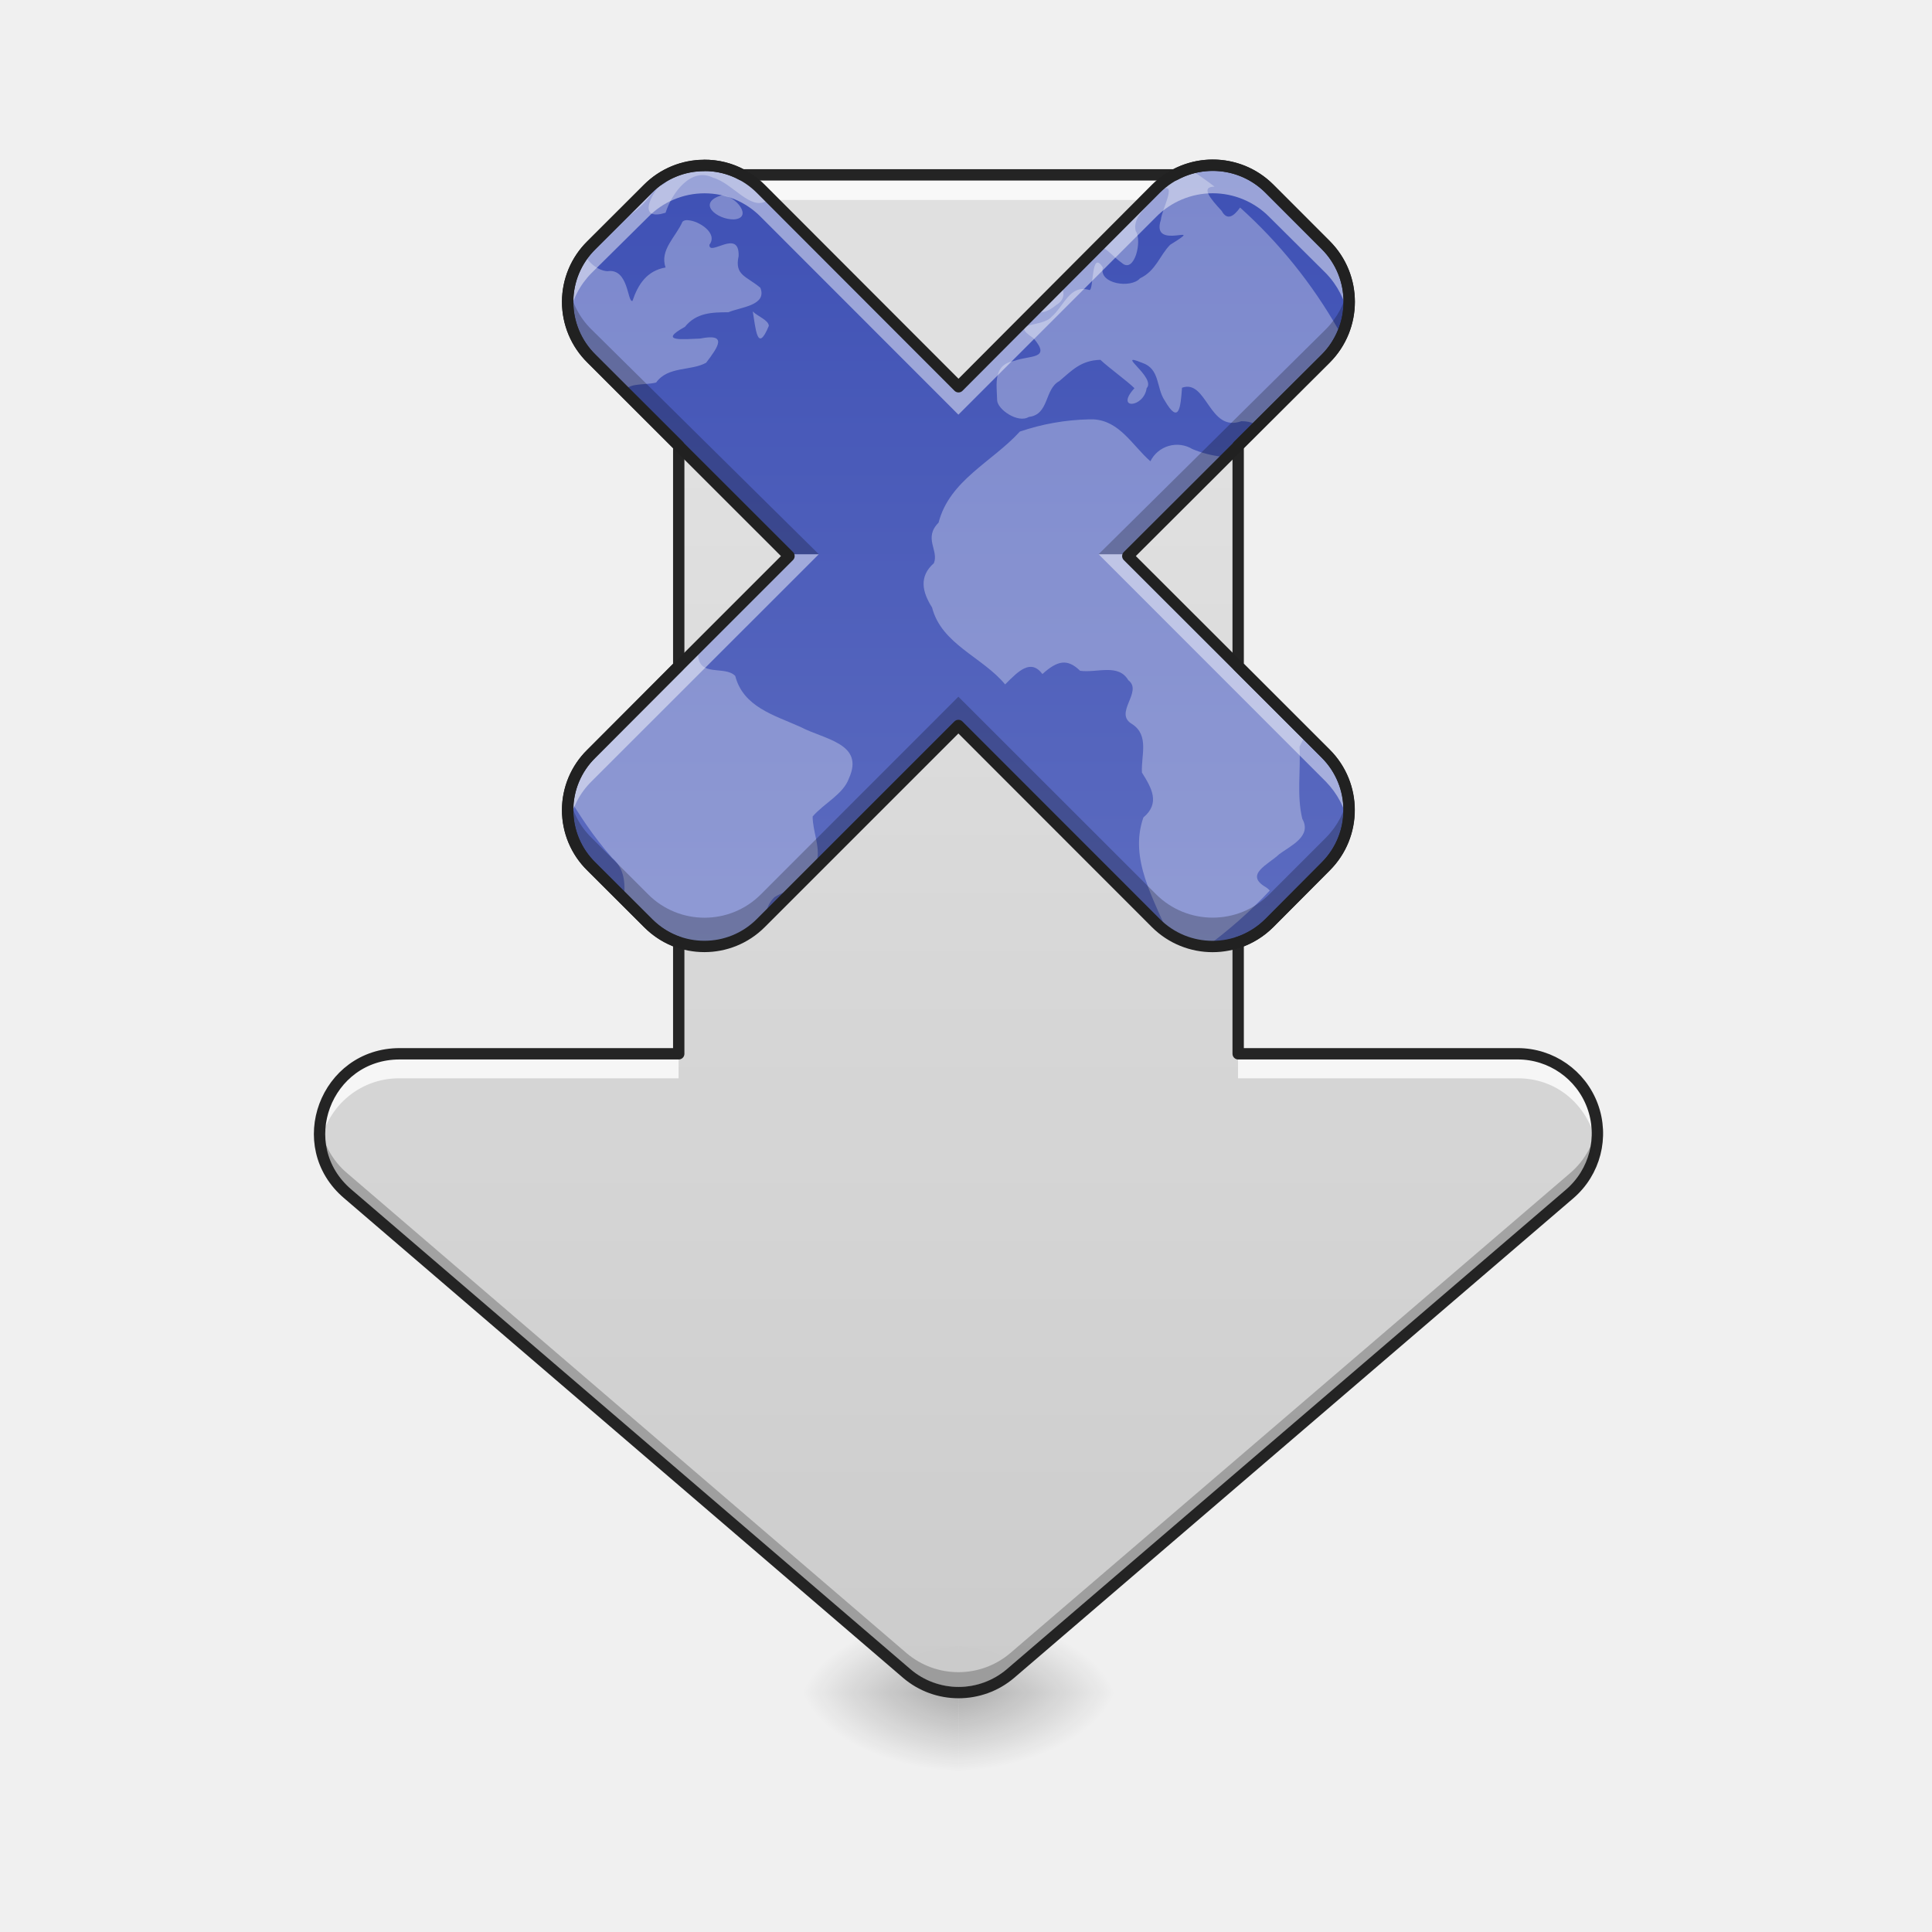
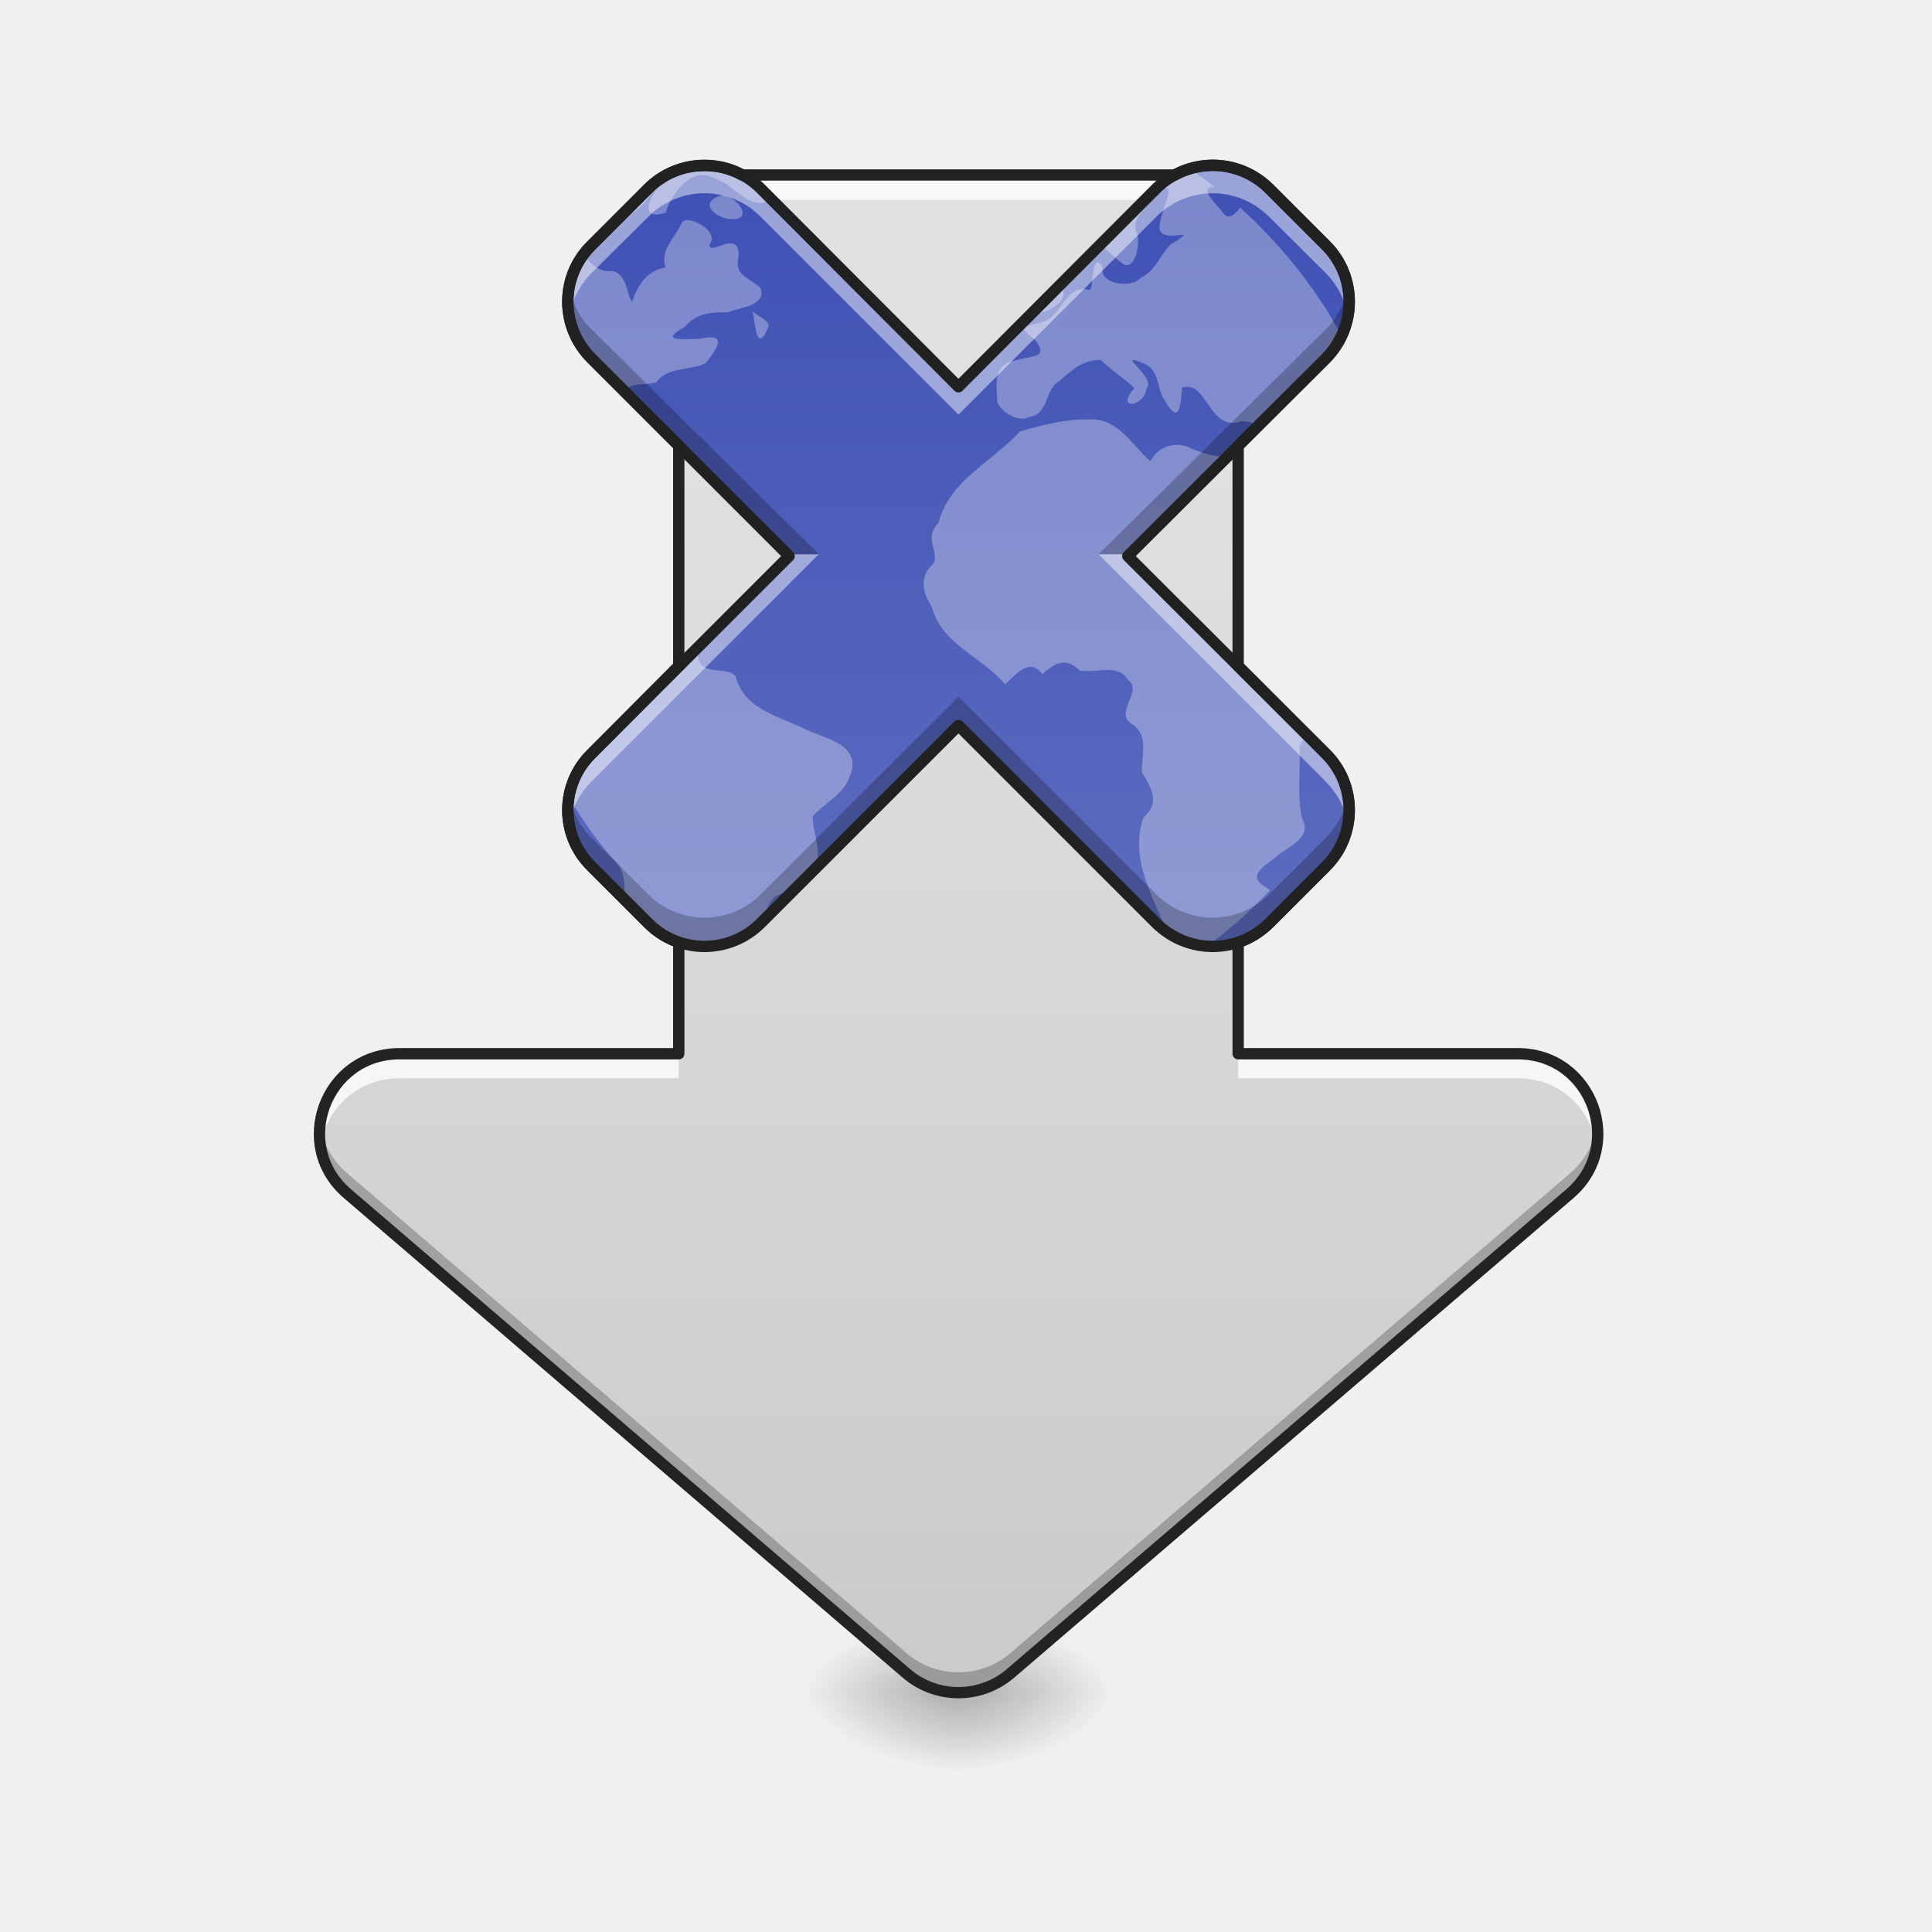
- <svg xmlns="http://www.w3.org/2000/svg" xmlns:xlink="http://www.w3.org/1999/xlink" height="16pt" viewBox="0 0 16 16" width="16pt">
-   <linearGradient id="a">
-     <stop offset="0" stop-opacity=".314" />
-     <stop offset=".222" stop-opacity=".275" />
-     <stop offset="1" stop-opacity="0" />
-   </linearGradient>
-   <radialGradient id="b" cx="450.909" cy="189.579" gradientTransform="matrix(0 -.03907 -.07032 0 21.104 31.798)" gradientUnits="userSpaceOnUse" r="21.167" xlink:href="#a" />
-   <radialGradient id="c" cx="450.909" cy="189.579" gradientTransform="matrix(0 .03907 .07032 0 -5.227 -3.764)" gradientUnits="userSpaceOnUse" r="21.167" xlink:href="#a" />
-   <radialGradient id="d" cx="450.909" cy="189.579" gradientTransform="matrix(0 -.03907 .07032 0 -5.227 31.798)" gradientUnits="userSpaceOnUse" r="21.167" xlink:href="#a" />
-   <radialGradient id="e" cx="450.909" cy="189.579" gradientTransform="matrix(0 .03907 -.07032 0 21.104 -3.764)" gradientUnits="userSpaceOnUse" r="21.167" xlink:href="#a" />
-   <filter id="f" height="100%" width="100%" x="0%" y="0%">
-     <feColorMatrix in="SourceGraphic" values="0 0 0 0 1 0 0 0 0 1 0 0 0 0 1 0 0 0 1 0" />
-   </filter>
-   <mask id="g">
-     <path d="m0 0h16v16h-16z" fill-opacity=".988" filter="url(#f)" />
-   </mask>
-   <linearGradient id="h" gradientUnits="userSpaceOnUse" x1="3.052" x2="3.052" y1="20.573" y2="3.808">
-     <stop offset="0" stop-color="#bdbdbd" />
-     <stop offset="1" stop-color="#e0e0e0" />
-   </linearGradient>
-   <clipPath id="i">
-     <path d="m0 0h16v16h-16z" />
-   </clipPath>
-   <mask id="j">
-     <path d="m0 0h16v16h-16z" fill-opacity=".988" filter="url(#f)" />
-   </mask>
-   <clipPath id="k">
-     <path d="m0 0h16v16h-16z" />
-   </clipPath>
-   <mask id="l">
-     <path d="m0 0h16v16h-16z" fill-opacity=".988" filter="url(#f)" />
-   </mask>
-   <clipPath id="m">
-     <path d="m0 0h16v16h-16z" />
-   </clipPath>
-   <linearGradient id="n" gradientUnits="userSpaceOnUse" x1="8.93" x2="8.93" y1="14.016" y2="1.448">
-     <stop offset="0" stop-color="#7986cb" />
-     <stop offset="1" stop-color="#3f51b5" />
-   </linearGradient>
-   <mask id="o">
-     <path d="m0 0h16v16h-16z" fill-opacity=".988" filter="url(#f)" />
-   </mask>
-   <clipPath id="p">
-     <path d="m0 0h16v16h-16z" />
-   </clipPath>
-   <path d="m7.938 14.016h1.324v-.66h-1.325zm0 0" fill="url(#b)" />
-   <path d="m7.938 14.016h-1.326v.664h1.324zm0 0" fill="url(#c)" />
-   <path d="m7.938 14.016h-1.326v-.66h1.324zm0 0" fill="url(#d)" />
-   <path d="m7.938 14.016h1.324v.664h-1.325zm0 0" fill="url(#e)" />
-   <g clip-path="url(#i)" mask="url(#g)">
-     <path d="m5.79 1.45a.166.166 0 0 0 -.169.163v7.114h-2.311c-.614 0-.899.761-.43 1.16l4.629 3.972c.246.211.613.211.86 0l4.631-3.972a.66.66 0 0 0 -.43-1.16h-2.316v-7.114a.165.165 0 0 0 -.164-.164zm0 0" fill="url(#h)" />
+ <svg xmlns="http://www.w3.org/2000/svg" xmlns:xlink="http://www.w3.org/1999/xlink" width="16px" height="16px" viewBox="0 0 16 16" version="1.1">
+   <defs>
+     <radialGradient id="radial0" gradientUnits="userSpaceOnUse" cx="450.909" cy="189.579" fx="450.909" fy="189.579" r="21.167" gradientTransform="matrix(0.0000000870852,-0.0390662,-0.0703192,-0.0000000507693,21.10391,31.79767)">
+       <stop offset="0" style="stop-color:rgb(0%,0%,0%);stop-opacity:0.314;" />
+       <stop offset="0.222" style="stop-color:rgb(0%,0%,0%);stop-opacity:0.275;" />
+       <stop offset="1" style="stop-color:rgb(0%,0%,0%);stop-opacity:0;" />
+     </radialGradient>
+     <radialGradient id="radial1" gradientUnits="userSpaceOnUse" cx="450.909" cy="189.579" fx="450.909" fy="189.579" r="21.167" gradientTransform="matrix(-0.0000000870852,0.0390662,0.0703192,0.0000000507693,-5.227395,-3.763739)">
+       <stop offset="0" style="stop-color:rgb(0%,0%,0%);stop-opacity:0.314;" />
+       <stop offset="0.222" style="stop-color:rgb(0%,0%,0%);stop-opacity:0.275;" />
+       <stop offset="1" style="stop-color:rgb(0%,0%,0%);stop-opacity:0;" />
+     </radialGradient>
+     <radialGradient id="radial2" gradientUnits="userSpaceOnUse" cx="450.909" cy="189.579" fx="450.909" fy="189.579" r="21.167" gradientTransform="matrix(-0.0000000870852,-0.0390662,0.0703192,-0.0000000507693,-5.227395,31.79767)">
+       <stop offset="0" style="stop-color:rgb(0%,0%,0%);stop-opacity:0.314;" />
+       <stop offset="0.222" style="stop-color:rgb(0%,0%,0%);stop-opacity:0.275;" />
+       <stop offset="1" style="stop-color:rgb(0%,0%,0%);stop-opacity:0;" />
+     </radialGradient>
+     <radialGradient id="radial3" gradientUnits="userSpaceOnUse" cx="450.909" cy="189.579" fx="450.909" fy="189.579" r="21.167" gradientTransform="matrix(0.0000000870852,0.0390662,-0.0703192,0.0000000507693,21.10391,-3.76374)">
+       <stop offset="0" style="stop-color:rgb(0%,0%,0%);stop-opacity:0.314;" />
+       <stop offset="0.222" style="stop-color:rgb(0%,0%,0%);stop-opacity:0.275;" />
+       <stop offset="1" style="stop-color:rgb(0%,0%,0%);stop-opacity:0;" />
+     </radialGradient>
+     <filter id="alpha" filterUnits="objectBoundingBox" x="0%" y="0%" width="100%" height="100%">
+       <feColorMatrix type="matrix" in="SourceGraphic" values="0 0 0 0 1 0 0 0 0 1 0 0 0 0 1 0 0 0 1 0" />
+     </filter>
+     <mask id="mask0">
+       <g filter="url(#alpha)">
+         <rect x="0" y="0" width="16" height="16" style="fill:rgb(0%,0%,0%);fill-opacity:0.99;stroke:none;" />
+       </g>
+     </mask>
+     <linearGradient id="linear0" gradientUnits="userSpaceOnUse" x1="960" y1="1695.118" x2="960" y2="175.118" gradientTransform="matrix(0.0110264,0,0,0.0110264,-7.53678,1.876347)">
+       <stop offset="0" style="stop-color:rgb(74.118%,74.118%,74.118%);stop-opacity:1;" />
+       <stop offset="1" style="stop-color:rgb(87.843%,87.843%,87.843%);stop-opacity:1;" />
+     </linearGradient>
+     <clipPath id="clip1">
+       <rect x="0" y="0" width="16" height="16" />
+     </clipPath>
+     <g id="surface5" clip-path="url(#clip1)">
+       <path style=" stroke:none;fill-rule:nonzero;fill:url(#linear0);" d="M 5.789 1.449 C 5.695 1.449 5.621 1.523 5.621 1.613 L 5.621 8.727 L 3.309 8.727 C 2.695 8.727 2.41 9.488 2.879 9.887 L 7.508 13.859 C 7.754 14.07 8.121 14.07 8.367 13.859 L 13 9.887 C 13.465 9.488 13.184 8.727 12.57 8.727 L 10.254 8.727 L 10.254 1.613 C 10.254 1.523 10.18 1.449 10.09 1.449 Z M 5.789 1.449 " />
+     </g>
+     <mask id="mask1">
+       <g filter="url(#alpha)">
+         <rect x="0" y="0" width="16" height="16" style="fill:rgb(0%,0%,0%);fill-opacity:0.99;stroke:none;" />
+       </g>
+     </mask>
+     <clipPath id="clip2">
+       <rect x="0" y="0" width="16" height="16" />
+     </clipPath>
+     <g id="surface8" clip-path="url(#clip2)">
+       <path style=" stroke:none;fill-rule:nonzero;fill:rgb(100%,100%,100%);fill-opacity:0.784;" d="M 5.789 1.488 C 5.695 1.488 5.621 1.562 5.621 1.656 L 5.621 1.82 C 5.621 1.73 5.695 1.656 5.789 1.656 L 10.09 1.656 C 10.18 1.656 10.254 1.73 10.254 1.82 L 10.254 1.656 C 10.254 1.562 10.18 1.488 10.09 1.488 Z M 3.309 8.766 C 2.871 8.766 2.605 9.148 2.648 9.516 C 2.688 9.207 2.938 8.93 3.309 8.93 L 5.621 8.93 L 5.621 8.766 Z M 11.082 8.766 L 10.254 8.766 L 10.254 8.93 L 12.57 8.93 C 12.938 8.93 13.188 9.207 13.227 9.516 C 13.273 9.148 13.004 8.766 12.57 8.766 Z M 11.082 8.766 " />
+     </g>
+     <mask id="mask2">
+       <g filter="url(#alpha)">
+         <rect x="0" y="0" width="16" height="16" style="fill:rgb(0%,0%,0%);fill-opacity:0.99;stroke:none;" />
+       </g>
+     </mask>
+     <clipPath id="clip3">
+       <rect x="0" y="0" width="16" height="16" />
+     </clipPath>
+     <g id="surface11" clip-path="url(#clip3)">
+       <path style=" stroke:none;fill-rule:nonzero;fill:rgb(0%,0%,0%);fill-opacity:0.235;" d="M 2.648 9.285 C 2.629 9.48 2.699 9.688 2.879 9.844 L 7.508 13.812 C 7.754 14.023 8.121 14.023 8.367 13.812 L 13 9.844 C 13.18 9.688 13.246 9.48 13.23 9.285 C 13.215 9.441 13.141 9.598 13 9.719 L 8.367 13.691 C 8.121 13.902 7.754 13.902 7.508 13.691 L 2.879 9.719 C 2.734 9.598 2.664 9.441 2.648 9.285 Z M 2.648 9.285 " />
+     </g>
+     <linearGradient id="linear1" gradientUnits="userSpaceOnUse" x1="285.75" y1="267.364" x2="285.75" y2="-134.803" gradientTransform="matrix(0.031253,0,0,0.031253,0,5.661046)">
+       <stop offset="0" style="stop-color:rgb(47.451%,52.549%,79.608%);stop-opacity:1;" />
+       <stop offset="1" style="stop-color:rgb(24.706%,31.765%,70.98%);stop-opacity:1;" />
+     </linearGradient>
+     <mask id="mask3">
+       <g filter="url(#alpha)">
+         <rect x="0" y="0" width="16" height="16" style="fill:rgb(0%,0%,0%);fill-opacity:0.99;stroke:none;" />
+       </g>
+     </mask>
+     <clipPath id="clip4">
+       <rect x="0" y="0" width="16" height="16" />
+     </clipPath>
+     <g id="surface14" clip-path="url(#clip4)">
+       <path style="fill:none;stroke-width:11.339;stroke-linecap:round;stroke-linejoin:round;stroke:rgb(12.941%,12.941%,12.941%);stroke-opacity:1;stroke-miterlimit:4;" d="M 705.287 165.811 C 684.974 165.811 664.661 173.369 649.072 188.958 L 592.384 245.646 C 560.734 276.824 560.734 327.37 592.384 359.021 L 679.778 446.414 L 679.778 667.023 L 592.384 754.889 C 560.734 786.067 560.734 836.613 592.384 867.791 L 649.072 924.479 C 658.047 933.454 668.44 940.068 679.778 943.847 L 679.778 1055.332 L 400.119 1055.332 C 325.953 1055.332 291.468 1147.45 348.156 1195.634 L 907.945 1676.061 C 937.706 1701.57 982.111 1701.57 1011.872 1676.061 L 1572.133 1195.634 C 1628.349 1147.45 1594.336 1055.332 1520.17 1055.332 L 1240.039 1055.332 L 1240.039 943.847 C 1251.377 940.068 1262.242 933.454 1271.217 924.479 L 1327.905 867.791 C 1359.083 836.613 1359.083 786.067 1327.905 754.889 L 1240.039 667.023 L 1240.039 446.414 L 1327.905 359.021 C 1359.083 327.37 1359.083 276.824 1327.905 245.646 L 1271.217 188.958 C 1245.708 163.449 1206.971 158.725 1176.738 175.259 L 743.079 175.259 C 731.269 168.645 718.514 165.811 705.287 165.811 Z M 705.287 165.811 " transform="matrix(0.00826902,0,0,0.00826902,0,0)" />
+     </g>
+   </defs>
+   <g id="surface1">
+     <path style=" stroke:none;fill-rule:nonzero;fill:url(#radial0);" d="M 7.938 14.016 L 9.262 14.016 L 9.262 13.355 L 7.938 13.355 Z M 7.938 14.016 " />
+     <path style=" stroke:none;fill-rule:nonzero;fill:url(#radial1);" d="M 7.938 14.016 L 6.613 14.016 L 6.613 14.68 L 7.938 14.68 Z M 7.938 14.016 " />
+     <path style=" stroke:none;fill-rule:nonzero;fill:url(#radial2);" d="M 7.938 14.016 L 6.613 14.016 L 6.613 13.355 L 7.938 13.355 Z M 7.938 14.016 " />
+     <path style=" stroke:none;fill-rule:nonzero;fill:url(#radial3);" d="M 7.938 14.016 L 9.262 14.016 L 9.262 14.68 L 7.938 14.68 Z M 7.938 14.016 " />
+     <use xlink:href="#surface5" mask="url(#mask0)" />
+     <use xlink:href="#surface8" mask="url(#mask1)" />
+     <use xlink:href="#surface11" mask="url(#mask2)" />
+     <path style=" stroke:none;fill-rule:nonzero;fill:url(#linear1);" d="M 10.512 1.562 C 10.25 1.305 9.836 1.305 9.574 1.562 L 7.938 3.203 L 6.301 1.562 C 6.043 1.305 5.625 1.305 5.367 1.562 L 4.898 2.031 C 4.637 2.289 4.637 2.707 4.898 2.969 L 6.535 4.605 L 4.898 6.242 C 4.637 6.5 4.637 6.918 4.898 7.176 L 5.367 7.645 C 5.625 7.902 6.043 7.902 6.301 7.645 L 7.938 6.008 L 9.574 7.645 C 9.836 7.902 10.25 7.902 10.512 7.645 L 10.98 7.176 C 11.238 6.918 11.238 6.5 10.98 6.242 L 9.34 4.605 L 10.98 2.969 C 11.238 2.707 11.238 2.289 10.98 2.031 Z M 10.512 1.562 " />
+     <path style=" stroke:none;fill-rule:nonzero;fill:rgb(100%,100%,100%);fill-opacity:0.314;" d="M 5.781 1.371 C 5.703 1.371 5.625 1.383 5.555 1.41 C 5.551 1.465 5.535 1.516 5.457 1.543 C 5.371 1.648 5.297 1.828 5.512 1.762 C 5.562 1.602 5.723 1.379 5.906 1.473 C 6.066 1.516 6.215 1.746 6.348 1.664 L 6.25 1.562 C 6.117 1.434 5.949 1.371 5.781 1.371 Z M 9.816 1.395 C 9.707 1.422 9.605 1.48 9.523 1.562 L 8.965 2.121 C 8.969 2.121 8.973 2.121 8.977 2.117 C 9.105 1.949 9.172 2.094 9.289 2.176 C 9.395 2.273 9.461 1.992 9.406 1.914 C 9.371 1.785 9.535 1.691 9.594 1.586 C 9.77 1.473 9.621 1.73 9.613 1.82 C 9.523 2.09 10.012 1.828 9.691 2.027 C 9.605 2.113 9.574 2.242 9.441 2.305 C 9.367 2.391 9.098 2.352 9.133 2.215 C 9.035 2.059 9.059 2.402 9.023 2.402 C 8.859 2.352 8.812 2.535 8.707 2.625 C 8.629 2.715 8.348 2.66 8.559 2.801 C 8.711 2.977 8.527 2.941 8.402 2.988 C 8.223 3.02 8.254 3.176 8.258 3.316 C 8.262 3.391 8.43 3.508 8.52 3.453 C 8.691 3.434 8.648 3.223 8.773 3.156 C 8.879 3.066 8.953 2.984 9.113 2.98 C 9.188 3.051 9.336 3.156 9.395 3.215 C 9.23 3.395 9.473 3.379 9.496 3.215 C 9.578 3.125 9.227 2.91 9.457 3.004 C 9.609 3.055 9.574 3.211 9.645 3.316 C 9.766 3.523 9.777 3.371 9.789 3.211 C 9.996 3.137 10.012 3.586 10.281 3.488 C 10.324 3.488 10.359 3.496 10.383 3.508 L 10.926 2.969 C 10.996 2.895 11.047 2.812 11.082 2.727 C 10.867 2.348 10.59 2.008 10.27 1.719 C 10.219 1.789 10.164 1.832 10.117 1.746 C 10.02 1.641 9.941 1.547 10.059 1.547 C 10 1.5 9.938 1.457 9.871 1.41 C 9.852 1.406 9.832 1.398 9.816 1.395 Z M 5.418 1.477 C 5.383 1.504 5.344 1.531 5.312 1.562 L 4.914 1.961 C 5.09 1.855 5.297 1.766 5.402 1.594 C 5.422 1.551 5.426 1.512 5.418 1.477 Z M 5.977 1.617 C 5.766 1.68 5.938 1.82 6.078 1.816 C 6.242 1.805 6.09 1.617 5.977 1.617 Z M 5.699 1.824 C 5.676 1.82 5.66 1.828 5.652 1.836 C 5.598 1.961 5.461 2.07 5.512 2.215 C 5.359 2.242 5.285 2.352 5.238 2.492 C 5.195 2.508 5.207 2.219 5.031 2.246 C 4.934 2.242 4.816 2.129 4.836 2.043 C 4.586 2.301 4.59 2.711 4.844 2.969 L 5.152 3.273 C 5.184 3.16 5.324 3.195 5.434 3.168 C 5.531 3.031 5.723 3.074 5.848 3.004 C 5.949 2.871 6.027 2.758 5.797 2.805 C 5.656 2.809 5.445 2.832 5.672 2.707 C 5.766 2.59 5.895 2.586 6.031 2.586 C 6.133 2.543 6.355 2.531 6.297 2.383 C 6.18 2.285 6.082 2.281 6.117 2.121 C 6.125 1.887 5.871 2.129 5.875 2.027 C 5.949 1.93 5.785 1.828 5.699 1.824 Z M 8.766 2.32 L 8.543 2.543 C 8.566 2.605 8.652 2.605 8.746 2.527 C 8.832 2.477 8.816 2.398 8.766 2.32 Z M 6.234 2.578 C 6.258 2.715 6.27 2.934 6.367 2.699 C 6.367 2.652 6.27 2.617 6.234 2.578 Z M 9.016 3.473 C 8.824 3.469 8.629 3.52 8.445 3.574 C 8.219 3.824 7.863 3.977 7.773 4.328 C 7.645 4.457 7.777 4.559 7.734 4.664 C 7.609 4.773 7.637 4.902 7.719 5.031 C 7.797 5.336 8.137 5.441 8.324 5.668 C 8.434 5.559 8.535 5.453 8.633 5.582 C 8.758 5.469 8.84 5.453 8.945 5.555 C 9.082 5.574 9.262 5.492 9.344 5.633 C 9.469 5.727 9.219 5.906 9.375 5.996 C 9.52 6.09 9.449 6.258 9.457 6.398 C 9.539 6.527 9.609 6.652 9.469 6.77 C 9.348 7.117 9.559 7.445 9.684 7.762 C 9.684 7.762 9.684 7.762 9.684 7.766 C 9.781 7.816 9.887 7.84 9.992 7.84 C 10.18 7.699 10.355 7.547 10.516 7.375 C 10.508 7.367 10.496 7.355 10.484 7.348 C 10.301 7.242 10.504 7.16 10.594 7.074 C 10.688 7.004 10.867 6.926 10.785 6.781 C 10.738 6.586 10.773 6.383 10.762 6.184 C 10.773 6.16 10.785 6.137 10.797 6.113 L 9.289 4.605 L 10.109 3.781 C 10.027 3.773 9.945 3.746 9.875 3.719 C 9.75 3.648 9.594 3.688 9.527 3.82 C 9.379 3.691 9.273 3.484 9.055 3.473 C 9.043 3.473 9.031 3.473 9.016 3.473 Z M 5.758 5.332 L 4.844 6.242 C 4.758 6.328 4.703 6.43 4.672 6.539 C 4.789 6.738 4.918 6.934 5.07 7.105 C 5.191 7.211 5.176 7.352 5.164 7.496 L 5.312 7.645 C 5.57 7.902 5.988 7.902 6.25 7.645 L 6.348 7.547 C 6.355 7.508 6.375 7.469 6.414 7.43 C 6.441 7.41 6.473 7.398 6.508 7.387 L 6.766 7.125 C 6.793 7.012 6.73 6.883 6.73 6.762 C 6.824 6.652 6.984 6.578 7.031 6.445 C 7.16 6.156 6.828 6.125 6.629 6.02 C 6.41 5.922 6.156 5.855 6.09 5.598 C 6.004 5.508 5.785 5.613 5.781 5.418 C 5.777 5.383 5.766 5.352 5.758 5.332 Z M 5.758 5.332 " />
+     <path style=" stroke:none;fill-rule:nonzero;fill:rgb(100%,100%,100%);fill-opacity:0.471;" d="M 5.832 1.371 C 5.664 1.371 5.496 1.434 5.367 1.562 L 4.898 2.031 C 4.738 2.191 4.676 2.41 4.715 2.617 C 4.738 2.488 4.797 2.363 4.898 2.262 L 5.367 1.797 C 5.625 1.535 6.043 1.535 6.301 1.797 L 7.938 3.434 L 9.574 1.797 C 9.836 1.535 10.25 1.535 10.512 1.797 L 10.98 2.262 C 11.078 2.363 11.141 2.488 11.164 2.617 C 11.199 2.41 11.137 2.191 10.98 2.031 L 10.512 1.562 C 10.25 1.305 9.836 1.305 9.574 1.562 L 7.938 3.199 L 6.301 1.562 C 6.172 1.434 6.004 1.371 5.832 1.371 Z M 6.531 4.59 L 4.898 6.242 C 4.738 6.402 4.676 6.621 4.715 6.824 C 4.738 6.695 4.797 6.574 4.898 6.473 L 6.781 4.59 Z M 9.344 4.59 L 9.098 4.59 L 10.98 6.473 C 11.078 6.574 11.141 6.695 11.164 6.824 C 11.199 6.621 11.137 6.402 10.98 6.242 Z M 9.344 4.59 " />
+     <path style=" stroke:none;fill-rule:nonzero;fill:rgb(0%,0%,0%);fill-opacity:0.235;" d="M 5.832 7.832 C 5.664 7.832 5.496 7.766 5.367 7.637 L 4.898 7.168 C 4.738 7.012 4.676 6.793 4.715 6.586 C 4.738 6.715 4.797 6.84 4.898 6.938 L 5.367 7.406 C 5.625 7.664 6.043 7.664 6.301 7.406 L 7.938 5.77 L 9.574 7.406 C 9.836 7.664 10.25 7.664 10.512 7.406 L 10.98 6.938 C 11.078 6.84 11.141 6.715 11.164 6.586 C 11.199 6.793 11.137 7.012 10.98 7.168 L 10.512 7.637 C 10.25 7.898 9.836 7.898 9.574 7.637 L 7.938 6 L 6.301 7.637 C 6.172 7.766 6.004 7.832 5.832 7.832 Z M 6.531 4.59 L 4.898 2.961 C 4.738 2.801 4.676 2.582 4.715 2.375 C 4.738 2.504 4.797 2.629 4.898 2.727 L 6.781 4.59 Z M 9.344 4.59 L 9.098 4.59 L 10.98 2.727 C 11.078 2.629 11.141 2.504 11.164 2.375 C 11.199 2.582 11.137 2.801 10.98 2.961 Z M 9.344 4.59 " />
+     <use xlink:href="#surface14" mask="url(#mask3)" />
+     <path style="fill:none;stroke-width:3;stroke-linecap:round;stroke-linejoin:round;stroke:rgb(12.941%,12.941%,12.941%);stroke-opacity:1;stroke-miterlimit:4;" d="M 336.343 -165.005 C 327.969 -173.254 314.72 -173.254 306.346 -165.005 L 253.976 -112.51 L 201.606 -165.005 C 193.357 -173.254 179.983 -173.254 171.734 -165.005 L 156.735 -150.006 C 148.361 -141.757 148.361 -128.383 156.735 -120.009 L 209.105 -67.639 L 156.735 -15.269 C 148.361 -7.02 148.361 6.354 156.735 14.603 L 171.734 29.602 C 179.983 37.851 193.357 37.851 201.606 29.602 L 253.976 -22.768 L 306.346 29.602 C 314.72 37.851 327.969 37.851 336.343 29.602 L 351.341 14.603 C 359.591 6.354 359.591 -7.02 351.341 -15.269 L 298.846 -67.639 L 351.341 -120.009 C 359.591 -128.383 359.591 -141.757 351.341 -150.006 Z M 336.343 -165.005 " transform="matrix(0.031253,0,0,0.031253,0,6.719392)" />
  </g>
-   <g clip-path="url(#k)" mask="url(#j)">
-     <path d="m5.79 1.488a.167.167 0 0 0 -.169.168v.164c0-.09.074-.164.168-.164h4.3c.09 0 .165.074.165.164v-.164a.166.166 0 0 0 -.164-.168zm-2.482 7.278a.664.664 0 0 0 -.66.75.66.66 0 0 1 .66-.586h2.312v-.164zm7.773 0h-.828v.164h2.316c.367 0 .617.277.657.586a.661.661 0 0 0 -.657-.75zm0 0" fill="#fff" fill-opacity=".784" />
-   </g>
-   <g clip-path="url(#m)" mask="url(#l)">
-     <path d="m2.648 9.285c-.02.195.051.402.23.559l4.63 3.969c.246.21.613.21.86 0l4.632-3.971a.658.658 0 0 0 .23-.558.656.656 0 0 1 -.23.434l-4.633 3.972a.663.663 0 0 1 -.86 0l-4.627-3.97a.64.64 0 0 1 -.23-.434zm0 0" fill-opacity=".235" />
-   </g>
-   <path d="m10.512 1.563a.665.665 0 0 0 -.938 0l-1.636 1.64-1.638-1.64a.66.66 0 0 0 -.934 0l-.469.468a.658.658 0 0 0 0 .938l1.637 1.636-1.637 1.637a.653.653 0 0 0 0 .934l.47.469a.66.66 0 0 0 .933 0l1.636-1.637 1.637 1.637a.665.665 0 0 0 .938 0l.468-.47a.66.66 0 0 0 0-.933l-1.639-1.637 1.64-1.636a.665.665 0 0 0 0-.938zm0 0" fill="url(#n)" />
-   <path d="m5.781 1.371a.628.628 0 0 0 -.226.04c-.004.054-.02.105-.098.132-.086.105-.16.285.055.219.05-.16.21-.383.394-.29.16.044.309.274.442.192l-.098-.101a.669.669 0 0 0 -.469-.192zm4.035.024a.634.634 0 0 0 -.293.167l-.558.56c.004 0 .008 0 .012-.005.128-.168.195-.023.312.059.106.097.172-.184.117-.262-.035-.129.13-.223.188-.328.176-.113.027.144.02.234-.09.27.398.008.077.207-.086.086-.117.215-.25.278-.074.086-.343.047-.308-.09-.098-.156-.074.187-.11.187-.164-.05-.21.133-.316.223-.078.09-.36.035-.148.176.152.176-.032.14-.157.187-.18.032-.148.188-.144.328.004.075.172.192.262.137.171-.02.128-.23.253-.297.106-.09.18-.172.34-.176.075.07.223.176.282.235-.165.18.078.164.101 0 .082-.09-.27-.305-.039-.211.152.05.117.207.188.312.12.207.132.055.144-.105.207-.074.223.375.492.277.043 0 .078.008.102.02l.543-.54a.778.778 0 0 0 .156-.241 4.06 4.06 0 0 0 -.812-1.008c-.051.07-.106.113-.153.027-.097-.105-.176-.2-.058-.2-.059-.046-.121-.088-.189-.136-.02-.004-.039-.012-.055-.015zm-4.398.082c-.035.027-.074.054-.106.085l-.398.399c.176-.106.383-.195.488-.367a.183.183 0 0 0 .016-.117zm.559.14c-.211.063-.04.203.101.2.164-.012.012-.2-.101-.2zm-.278.207c-.023-.004-.039.004-.047.012-.054.125-.191.234-.14.379-.153.027-.227.137-.274.277-.043.016-.031-.273-.207-.246-.097-.004-.215-.117-.195-.203a.661.661 0 0 0 .008.926l.308.304c.032-.113.172-.078.282-.105.097-.137.289-.094.414-.164.101-.133.18-.246-.051-.2-.14.005-.352.028-.125-.097.094-.117.223-.121.36-.121.1-.043.323-.055.265-.203-.117-.098-.215-.102-.18-.262.008-.234-.246.008-.242-.094.074-.097-.09-.199-.176-.203zm3.067.496-.223.223c.023.062.11.062.203-.016.086-.05.07-.129.02-.207zm-2.532.258c.024.137.036.356.133.121 0-.047-.097-.082-.133-.12zm2.782.895a1.905 1.905 0 0 0 -.57.101c-.227.25-.583.403-.673.754-.128.129.004.23-.039.336-.125.11-.097.238-.015.367.078.305.418.41.605.637.11-.11.211-.215.309-.086.125-.113.207-.129.312-.027.137.02.317-.063.399.078.125.094-.125.273.031.363.145.094.074.262.082.402.082.13.152.254.012.372-.121.347.09.675.215.992v.004c.097.05.203.074.308.074.188-.14.363-.293.524-.465-.008-.008-.02-.02-.032-.027-.183-.106.02-.188.11-.274.094-.07.273-.148.191-.293-.047-.195-.012-.398-.023-.597l.035-.07-1.508-1.509.82-.824a.9.9 0 0 1 -.234-.062.246.246 0 0 0 -.348.101c-.148-.129-.254-.336-.472-.347h-.04zm-3.258 1.859-.914.91a.675.675 0 0 0 -.172.297c.117.2.246.395.398.566.121.106.106.247.094.391l.149.149a.665.665 0 0 0 .937 0l.098-.098a.226.226 0 0 1 .066-.117.344.344 0 0 1 .094-.043l.258-.262c.027-.113-.036-.242-.036-.363.094-.11.254-.184.301-.317.13-.289-.203-.32-.402-.425-.219-.098-.473-.165-.54-.422-.085-.09-.304.015-.308-.18a.332.332 0 0 0 -.023-.086zm0 0" fill="#fff" fill-opacity=".314" />
-   <path d="m5.832 1.371a.653.653 0 0 0 -.465.192l-.469.468a.654.654 0 0 0 -.183.586.666.666 0 0 1 .183-.355l.47-.465a.653.653 0 0 1 .933 0l1.636 1.637 1.637-1.637a.658.658 0 0 1 .938 0l.468.465c.098.101.16.226.184.355a.676.676 0 0 0 -.184-.586l-.468-.469a.665.665 0 0 0 -.938 0l-1.636 1.638-1.638-1.637a.656.656 0 0 0 -.469-.192zm.7 3.219-1.635 1.652a.65.65 0 0 0 -.183.582.655.655 0 0 1 .183-.351l1.884-1.883zm2.812 0h-.246l1.882 1.883c.098.101.16.222.184.351a.672.672 0 0 0 -.184-.582zm0 0" fill="#fff" fill-opacity=".471" />
-   <path d="m5.832 7.832a.657.657 0 0 1 -.465-.195l-.469-.469a.643.643 0 0 1 -.183-.582.642.642 0 0 0 .183.351l.47.47a.66.66 0 0 0 .933 0l1.636-1.637 1.637 1.636a.665.665 0 0 0 .938 0l.468-.468a.668.668 0 0 0 .184-.352.665.665 0 0 1 -.184.582l-.468.469a.658.658 0 0 1 -.938 0l-1.636-1.637-1.638 1.637a.66.66 0 0 1 -.469.195zm.7-3.242-1.635-1.63a.654.654 0 0 1 -.183-.585.642.642 0 0 0 .183.352l1.884 1.863zm2.812 0h-.246l1.882-1.863a.668.668 0 0 0 .184-.352.676.676 0 0 1 -.184.586zm0 0" fill-opacity=".235" />
-   <g clip-path="url(#p)" mask="url(#o)">
-     <path d="m5.832 1.371a.653.653 0 0 0 -.465.192l-.469.468a.658.658 0 0 0 0 .938l.723.722v1.825l-.723.726a.653.653 0 0 0 0 .934l.47.469c.073.074.16.128.253.16v.922h-2.311c-.614 0-.899.761-.43 1.16l4.629 3.972c.246.211.613.211.86 0l4.631-3.972a.66.66 0 0 0 -.43-1.16h-2.316v-.922a.665.665 0 0 0 .258-.16l.468-.47a.66.66 0 0 0 0-.933l-.726-.726v-1.826l.726-.722a.665.665 0 0 0 0-.938l-.468-.468a.66.66 0 0 0 -.782-.114h-3.585a.63.63 0 0 0 -.313-.078zm0 0" fill="none" stroke="#212121" stroke-linecap="round" stroke-linejoin="round" stroke-width=".094" />
-   </g>
-   <path d="m10.512 1.562a.665.665 0 0 0 -.938 0l-1.636 1.641-1.638-1.64a.66.66 0 0 0 -.934 0l-.469.468a.658.658 0 0 0 0 .938l1.637 1.636-1.637 1.637a.653.653 0 0 0 0 .934l.47.469a.66.66 0 0 0 .933 0l1.637-1.637 1.636 1.637a.665.665 0 0 0 .938 0l.468-.47a.66.66 0 0 0 0-.933l-1.639-1.637 1.64-1.636a.665.665 0 0 0 0-.938zm0 0" fill="none" stroke="#212121" stroke-linecap="round" stroke-linejoin="round" stroke-width=".094" />
</svg>
